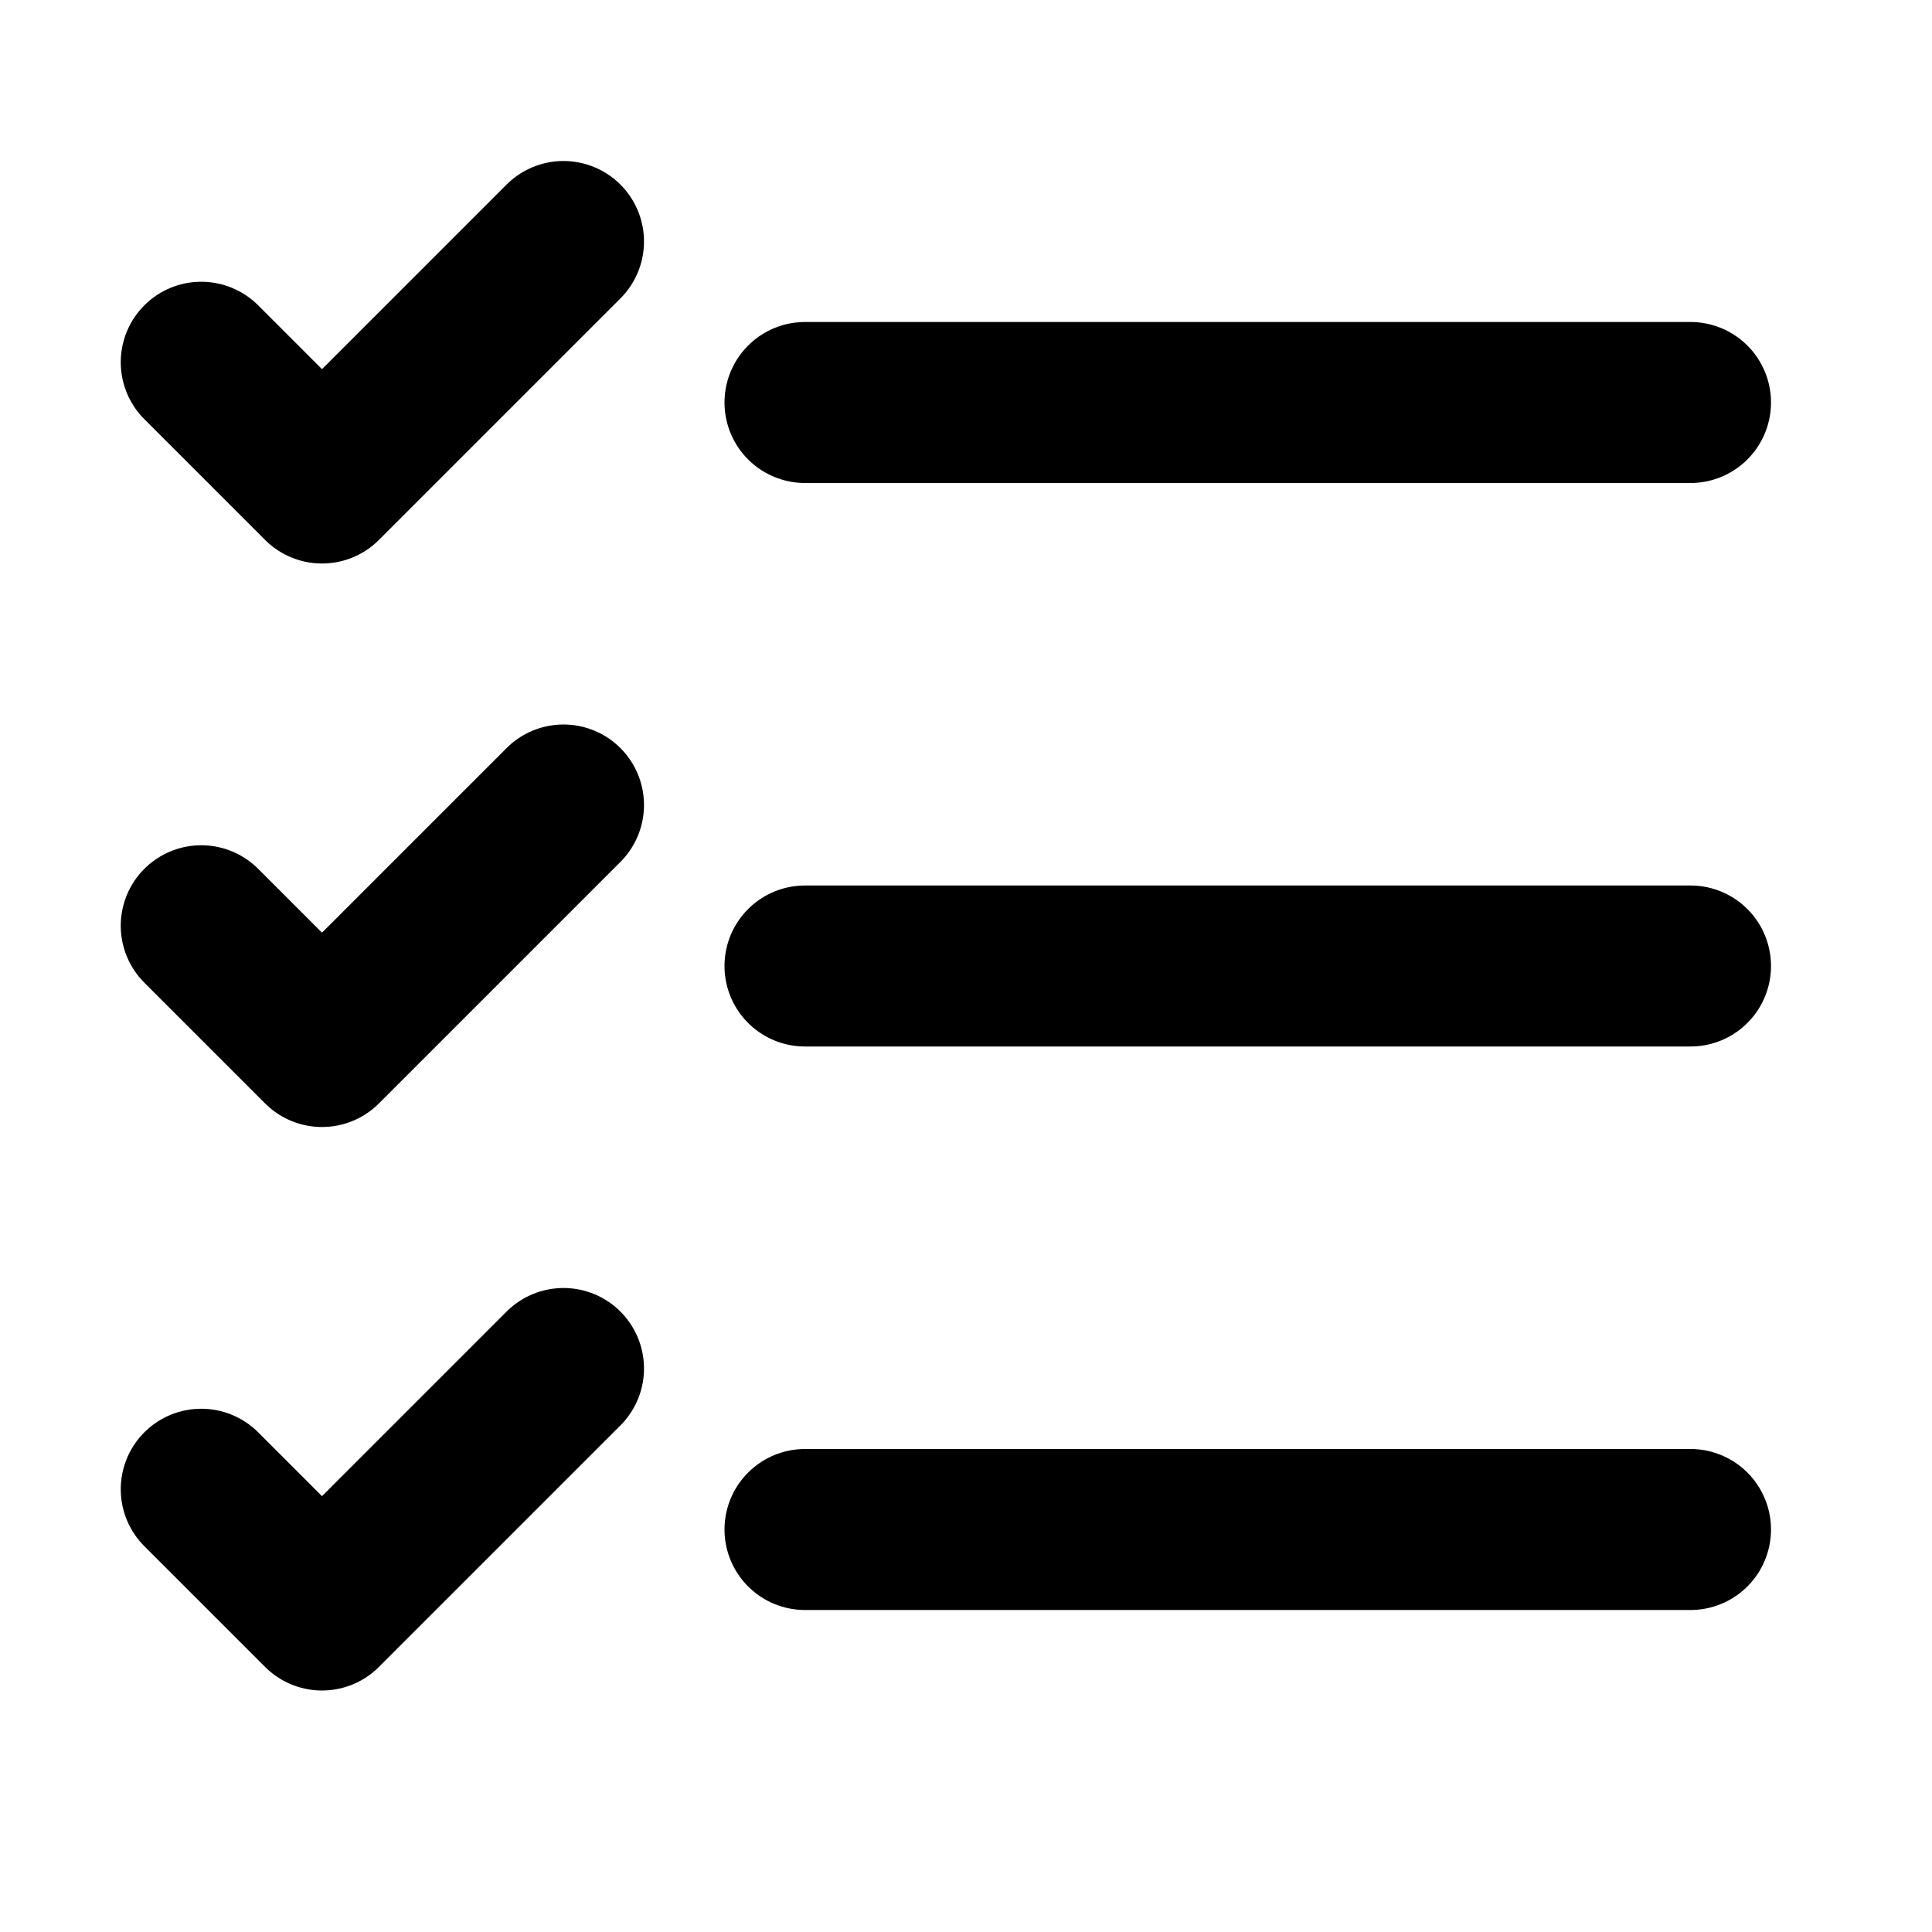
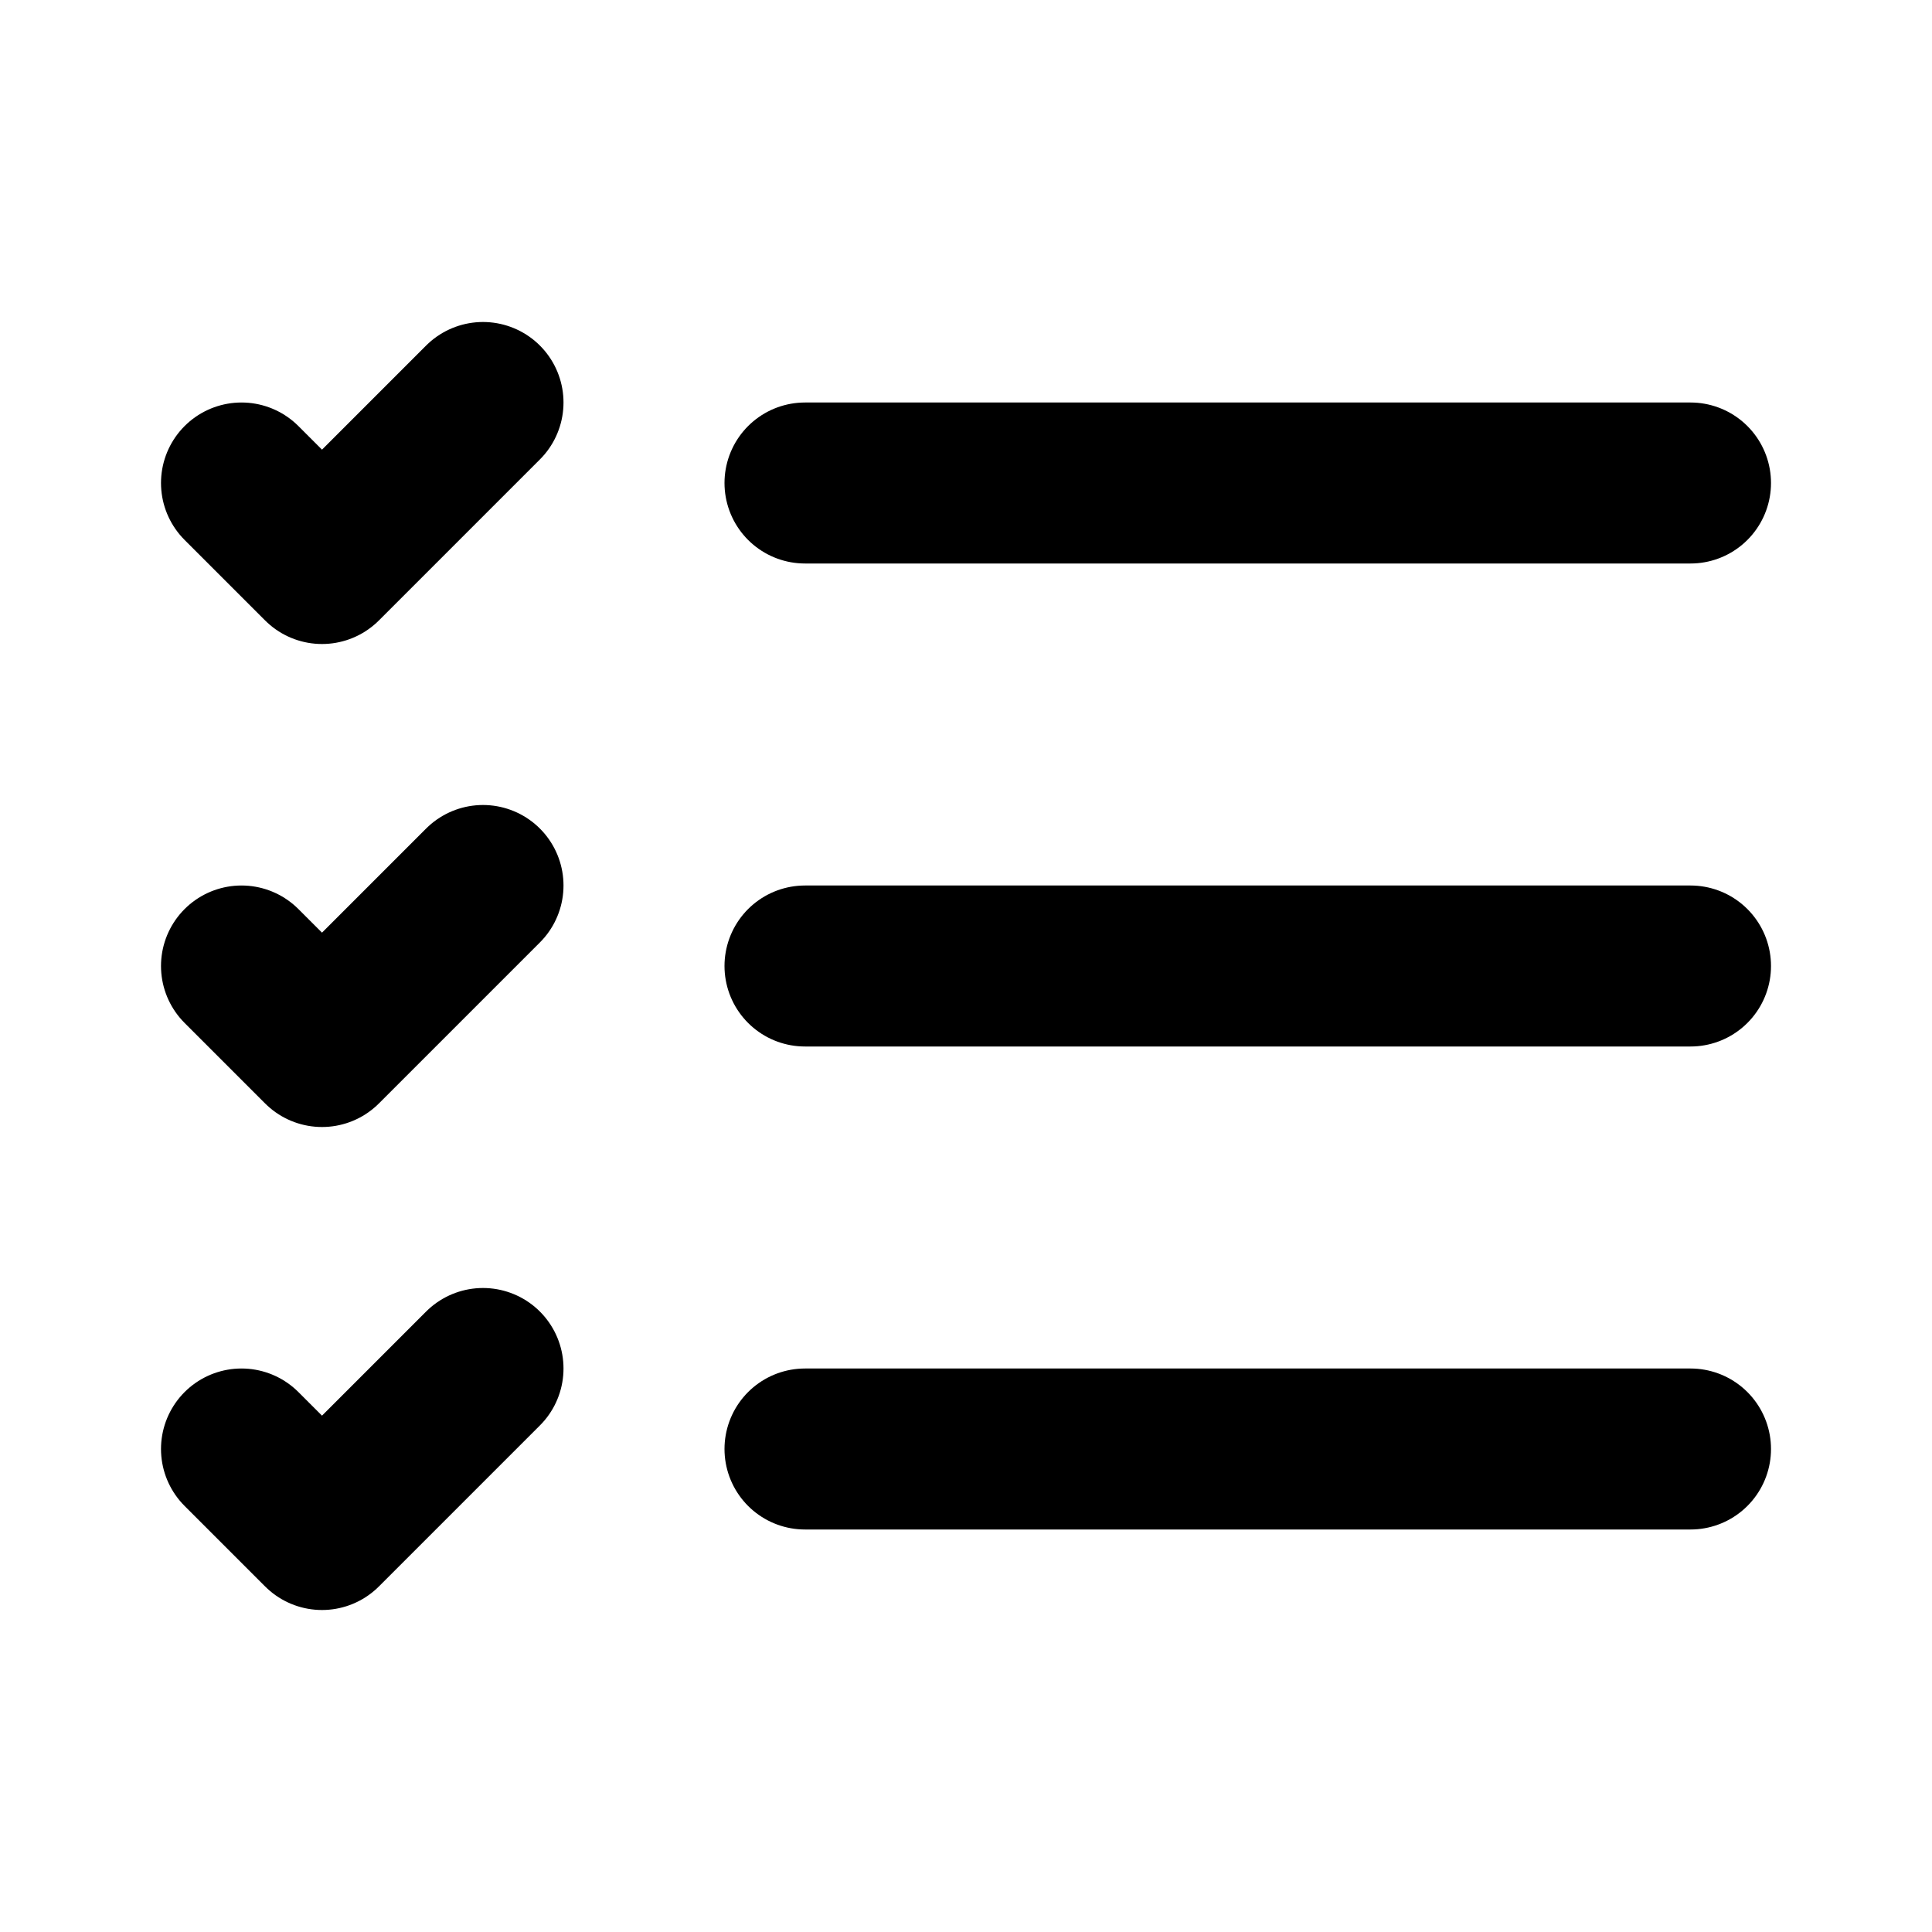
<svg xmlns="http://www.w3.org/2000/svg" width="24" height="24" viewBox="0 0 24 24" fill="none" stroke="currentColor" stroke-width="2" stroke-linecap="round" stroke-linejoin="round">
-   <line x1="10" y1="5" x2="21" y2="5" />
+   <line x1="10" y1="6" x2="21" y2="6" />
  <line x1="10" y1="12" x2="21" y2="12" />
-   <line x1="10" y1="19" x2="21" y2="19" />
-   <path d="M2.5 11.5L4 13L7 10" />
-   <path d="M2.5 4.5L4 6L7 3" />
-   <path d="M2.5 18.5L4 20L7 17" />
+   <line x1="10" y1="18" x2="21" y2="18" />
+   <polyline points="3 6 4 7 6 5" />
+   <polyline points="3 12 4 13 6 11" />
+   <polyline points="3 18 4 19 6 17" />
</svg>
